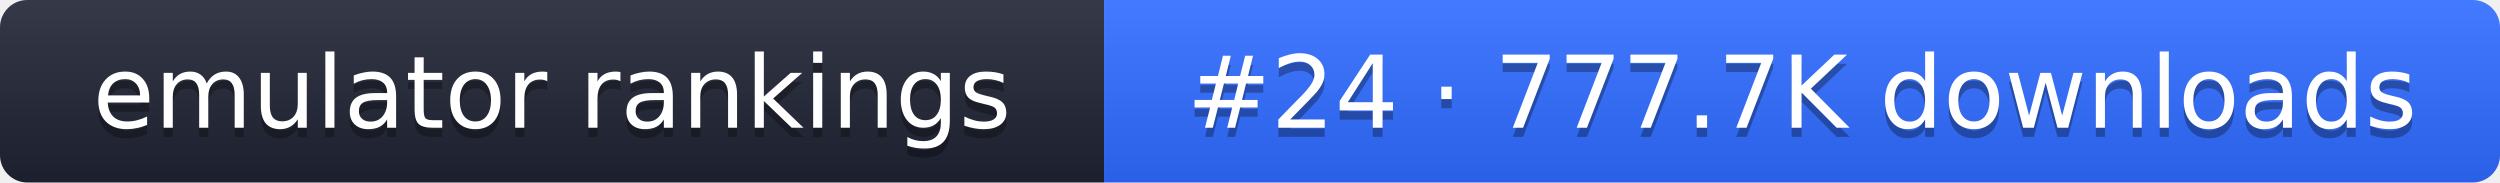
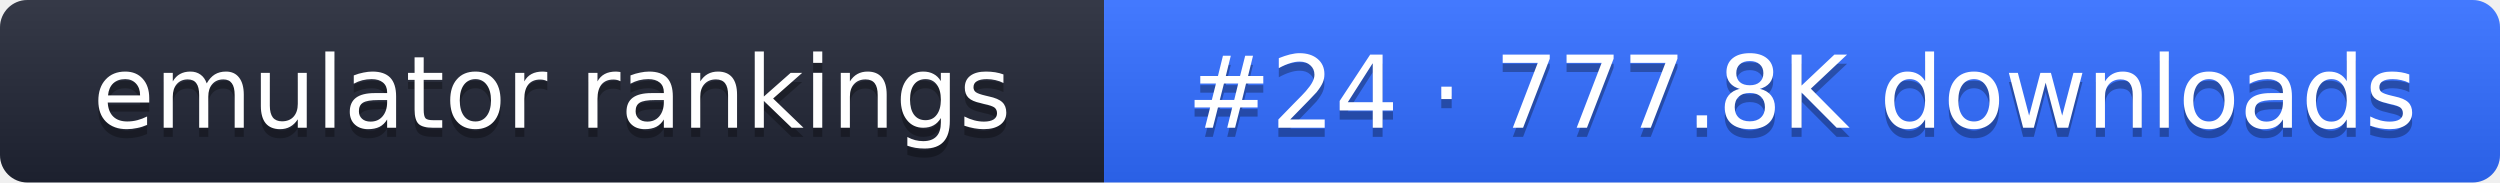
- <svg xmlns="http://www.w3.org/2000/svg" width="274" height="20" role="img" aria-label="emulator rankings: #24 · 777.7K downloads">
+ <svg xmlns="http://www.w3.org/2000/svg" width="274" height="20" role="img" aria-label="emulator rankings: #24 · 777.8K downloads">
  <linearGradient id="g" x2="0" y2="100%">
    <stop offset="0" stop-color="#fff" stop-opacity=".1" />
    <stop offset="1" stop-opacity=".1" />
  </linearGradient>
  <clipPath id="r">
    <rect width="274" height="20" rx="3" fill="#fff" />
  </clipPath>
  <g clip-path="url(#r)">
    <rect width="121" height="20" fill="#1f2433" />
    <rect x="121" width="153" height="20" fill="#2f6bff" />
    <rect width="274" height="20" fill="url(#g)" />
  </g>
  <g fill="#fff" text-anchor="middle" font-family="Verdana,DejaVu Sans,sans-serif" font-size="11">
    <text x="60.5" y="15" fill="#010101" fill-opacity=".3">emulator rankings</text>
    <text x="60.5" y="14">emulator rankings</text>
-     <text x="197.5" y="15" fill="#010101" fill-opacity=".3">#24 · 777.7K downloads</text>
-     <text x="197.5" y="14">#24 · 777.7K downloads</text>
+     <text x="197.5" y="15" fill="#010101" fill-opacity=".3">#24 · 777.8K downloads</text>
+     <text x="197.5" y="14">#24 · 777.8K downloads</text>
  </g>
</svg>
